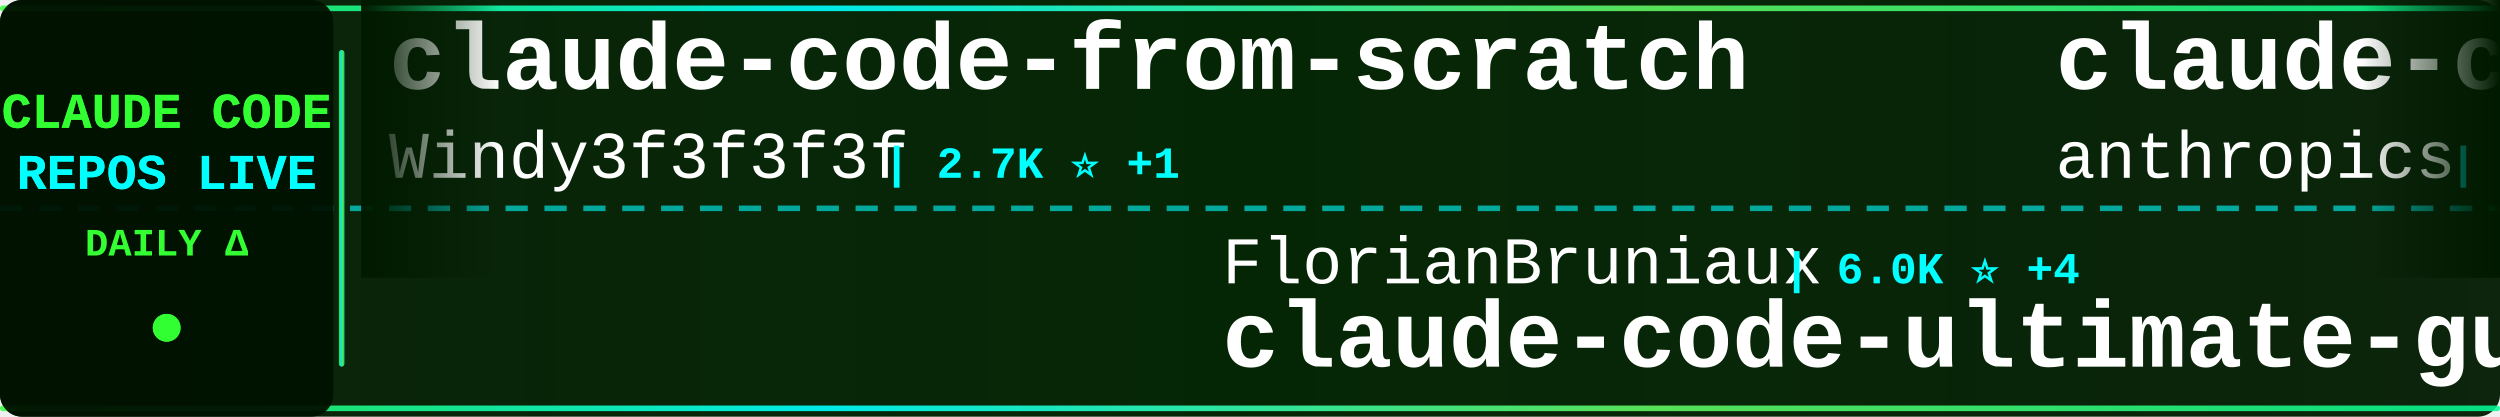
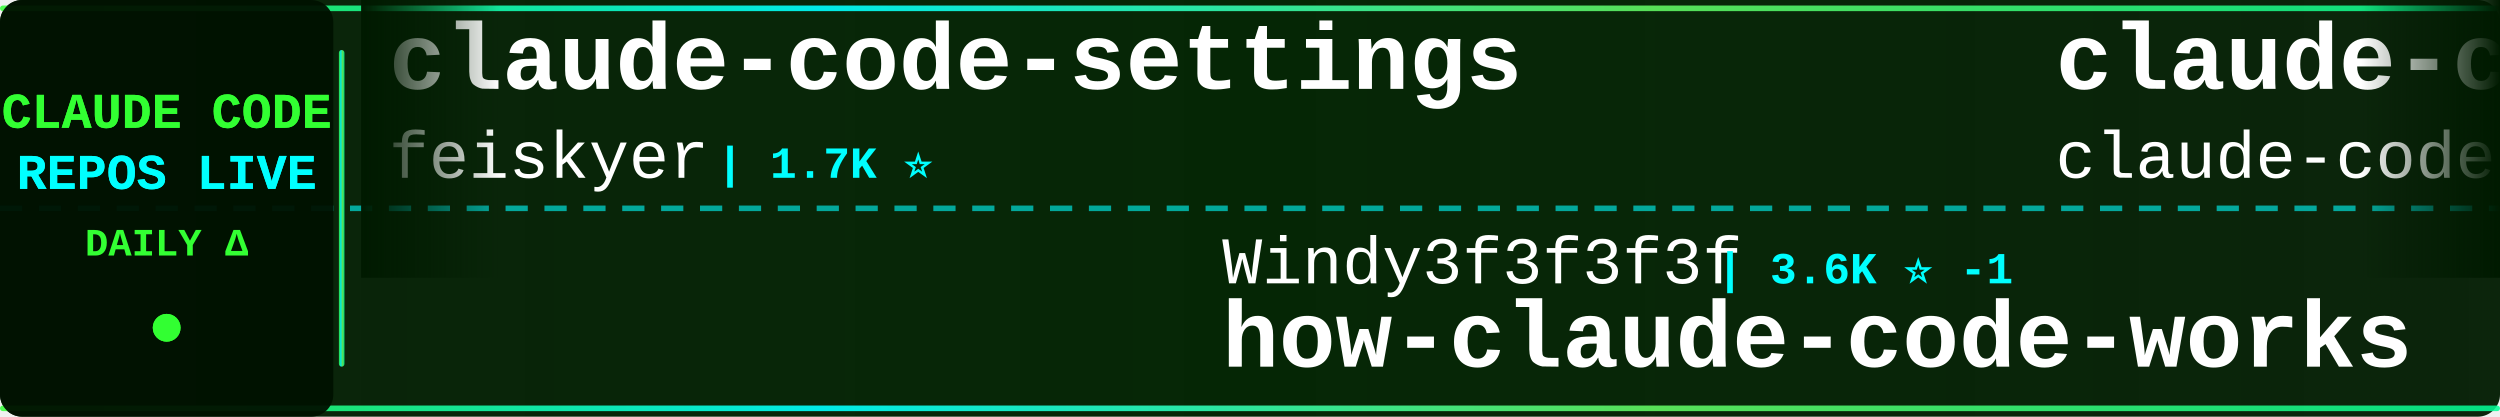
<svg xmlns="http://www.w3.org/2000/svg" width="900" height="150">
  <defs>
    <linearGradient id="tickerBg" x1="0%" y1="0%" x2="100%" y2="0%">
      <stop offset="0%" style="stop-color:#001a00;stop-opacity:0.95" />
      <stop offset="50%" style="stop-color:#002200;stop-opacity:0.98" />
      <stop offset="100%" style="stop-color:#001a00;stop-opacity:0.95" />
    </linearGradient>
    <linearGradient id="borderGrad" x1="0%" y1="0%" x2="100%" y2="0%">
      <stop offset="0%" style="stop-color:#33ff33;stop-opacity:0.85">
        <animate attributeName="stop-opacity" values="0.85;1;0.85" dur="2s" repeatCount="indefinite" />
      </stop>
      <stop offset="33%" style="stop-color:#00ffff;stop-opacity:0.9">
        <animate attributeName="stop-opacity" values="0.9;1;0.9" dur="2.2s" repeatCount="indefinite" />
      </stop>
      <stop offset="66%" style="stop-color:#66ff66;stop-opacity:0.85">
        <animate attributeName="stop-opacity" values="0.85;1;0.85" dur="1.8s" repeatCount="indefinite" />
      </stop>
      <stop offset="100%" style="stop-color:#00ff99;stop-opacity:0.85">
        <animate attributeName="stop-opacity" values="0.85;1;0.85" dur="2s" repeatCount="indefinite" />
      </stop>
    </linearGradient>
    <filter id="textGlow">
      <feGaussianBlur stdDeviation="0.1" result="coloredBlur" />
      <feMerge>
        <feMergeNode in="coloredBlur" />
        <feMergeNode in="SourceGraphic" />
      </feMerge>
    </filter>
    <filter id="metricGlow">
      <feGaussianBlur stdDeviation="0.2" result="coloredBlur" />
      <feMerge>
        <feMergeNode in="coloredBlur" />
        <feMergeNode in="SourceGraphic" />
      </feMerge>
    </filter>
    <linearGradient id="leftFade" x1="0%" y1="0%" x2="100%" y2="0%">
      <stop offset="0%" style="stop-color:#001a00;stop-opacity:1" />
      <stop offset="100%" style="stop-color:#001a00;stop-opacity:0" />
    </linearGradient>
    <linearGradient id="rightFade" x1="0%" y1="0%" x2="100%" y2="0%">
      <stop offset="0%" style="stop-color:#001a00;stop-opacity:0" />
      <stop offset="100%" style="stop-color:#001a00;stop-opacity:1" />
    </linearGradient>
  </defs>
  <rect width="900" height="150" fill="url(#tickerBg)" rx="8" />
  <rect x="0" y="2" width="900" height="2" fill="url(#borderGrad)" rx="1" />
  <rect x="0" y="146" width="900" height="2" fill="url(#borderGrad)" rx="1" />
  <line x1="0" y1="75" x2="900" y2="75" stroke="#00ffff" stroke-width="2" stroke-dasharray="8 6" opacity="0.6" />
  <rect x="0" y="0" width="120" height="150" fill="#001100" opacity="0.95" rx="8" />
  <text x="60" y="46" font-family="'Courier New', monospace" font-size="18" font-weight="bold" fill="#33ff33" text-anchor="middle" filter="url(#textGlow)">
    CLAUDE CODE
  </text>
  <text x="60" y="68" font-family="'Courier New', monospace" font-size="18" font-weight="bold" fill="#00ffff" text-anchor="middle" filter="url(#textGlow)">
    REPOS LIVE
  </text>
  <text x="60" y="92" font-family="'Courier New', monospace" font-size="14" font-weight="bold" fill="#33ff33" text-anchor="middle">
    DAILY Δ
  </text>
  <circle cx="60" cy="118" r="5" fill="#33ff33" filter="url(#metricGlow)">
    <animate attributeName="r" values="4;6;4" dur="1.5s" repeatCount="indefinite" />
    <animate attributeName="opacity" values="0.6;1;0.6" dur="1.5s" repeatCount="indefinite" />
  </circle>
  <rect x="122" y="18" width="2" height="114" fill="url(#borderGrad)" rx="1" />
  <clipPath id="tickerClip">
    <rect x="130" y="0" width="770" height="150" />
  </clipPath>
  <g clip-path="url(#tickerClip)">
    <g id="tickerItems">
      <animateTransform attributeName="transform" attributeType="XML" type="translate" from="0 0" to="-3000 0" dur="54s" repeatCount="indefinite" />
      <g transform="translate(0, 0)">
-         <text x="140" y="32" font-family="'Courier New', monospace" font-size="34" font-weight="bold" fill="#ffffff">claude-code-from-scratch</text>
-         <text x="140" y="64" font-family="'Courier New', monospace" font-size="24" font-weight="normal" fill="#ffffff" opacity="1.0">Windy3f3f3f3f</text>
-         <text x="318" y="64" font-family="'Courier New', monospace" font-size="16" font-weight="bold" fill="#00ffff"> | 2.7K ⭐ +1</text>
+         <text x="140" y="32" font-family="'Courier New', monospace" font-size="34" font-weight="bold" fill="#ffffff">claude-code-settings</text>
+         <text x="140" y="64" font-family="'Courier New', monospace" font-size="24" font-weight="normal" fill="#ffffff" opacity="1.0">feiskyer</text>
+         <text x="258" y="64" font-family="'Courier New', monospace" font-size="16" font-weight="bold" fill="#00ffff"> | 1.7K ⭐</text>
      </g>
      <g transform="translate(300, 0)">
-         <text x="140" y="102" font-family="'Courier New', monospace" font-size="24" font-weight="normal" fill="#ffffff" opacity="1.0">FlorianBruniaux</text>
-         <text x="342" y="102" font-family="'Courier New', monospace" font-size="16" font-weight="bold" fill="#00ffff"> | 6.0K ⭐ +4</text>
-         <text x="140" y="132" font-family="'Courier New', monospace" font-size="34" font-weight="bold" fill="#ffffff">claude-code-ultimate-gui...</text>
+         <text x="140" y="102" font-family="'Courier New', monospace" font-size="24" font-weight="normal" fill="#ffffff" opacity="1.0">Windy3f3f3f3f</text>
+         <text x="318" y="102" font-family="'Courier New', monospace" font-size="16" font-weight="bold" fill="#00ffff"> | 3.6K ⭐ -1</text>
+         <text x="140" y="132" font-family="'Courier New', monospace" font-size="34" font-weight="bold" fill="#ffffff">how-claude-code-works</text>
      </g>
      <g transform="translate(600, 0)">
-         <text x="140" y="32" font-family="'Courier New', monospace" font-size="34" font-weight="bold" fill="#ffffff">claude-code-base-action</text>
-         <text x="140" y="64" font-family="'Courier New', monospace" font-size="24" font-weight="normal" fill="#ffffff" opacity="1.0">anthropics</text>
-         <text x="282" y="64" font-family="'Courier New', monospace" font-size="16" font-weight="bold" fill="#00ffff"> | 978 ⭐ +1</text>
+         <text x="140" y="32" font-family="'Courier New', monospace" font-size="34" font-weight="bold" fill="#ffffff">claude-code</text>
+         <text x="140" y="64" font-family="'Courier New', monospace" font-size="24" font-weight="normal" fill="#ffffff" opacity="1.0">claude-code-best</text>
+         <text x="354" y="64" font-family="'Courier New', monospace" font-size="16" font-weight="bold" fill="#00ffff"> | 22.5K ⭐ +1</text>
      </g>
      <g transform="translate(900, 0)">
-         <text x="140" y="102" font-family="'Courier New', monospace" font-size="24" font-weight="normal" fill="#ffffff" opacity="1.0">techjarves</text>
-         <text x="282" y="102" font-family="'Courier New', monospace" font-size="16" font-weight="bold" fill="#00ffff"> | 1.4K ⭐ +1</text>
-         <text x="140" y="132" font-family="'Courier New', monospace" font-size="34" font-weight="bold" fill="#ffffff">ClaudeCode-Portable</text>
+         <text x="140" y="102" font-family="'Courier New', monospace" font-size="24" font-weight="normal" fill="#ffffff" opacity="1.0">asgeirtj</text>
+         <text x="258" y="102" font-family="'Courier New', monospace" font-size="16" font-weight="bold" fill="#00ffff"> | 64.9K ⭐ +48</text>
+         <text x="140" y="132" font-family="'Courier New', monospace" font-size="34" font-weight="bold" fill="#ffffff">system_prompts_leaks</text>
      </g>
      <g transform="translate(1200, 0)">
-         <text x="140" y="32" font-family="'Courier New', monospace" font-size="34" font-weight="bold" fill="#ffffff">Dive-into-Claude-Code</text>
-         <text x="140" y="64" font-family="'Courier New', monospace" font-size="24" font-weight="normal" fill="#ffffff" opacity="1.0">VILA-Lab</text>
-         <text x="258" y="64" font-family="'Courier New', monospace" font-size="16" font-weight="bold" fill="#00ffff"> | 2.1K ⭐ -1</text>
+         <text x="140" y="32" font-family="'Courier New', monospace" font-size="34" font-weight="bold" fill="#ffffff">claude-code-best-practic...</text>
+         <text x="140" y="64" font-family="'Courier New', monospace" font-size="24" font-weight="normal" fill="#ffffff" opacity="1.0">shanraisshan</text>
+         <text x="306" y="64" font-family="'Courier New', monospace" font-size="16" font-weight="bold" fill="#00ffff"> | 65.8K ⭐ +3</text>
      </g>
      <g transform="translate(1500, 0)">
-         <text x="140" y="102" font-family="'Courier New', monospace" font-size="24" font-weight="normal" fill="#ffffff" opacity="1.0">https-deeplearning-ai</text>
-         <text x="414" y="102" font-family="'Courier New', monospace" font-size="16" font-weight="bold" fill="#00ffff"> | 547 ⭐</text>
-         <text x="140" y="132" font-family="'Courier New', monospace" font-size="34" font-weight="bold" fill="#ffffff">sc-claude-code-files</text>
+         <text x="140" y="102" font-family="'Courier New', monospace" font-size="24" font-weight="normal" fill="#ffffff" opacity="1.0">JrCx7scC</text>
+         <text x="258" y="102" font-family="'Courier New', monospace" font-size="16" font-weight="bold" fill="#00ffff"> | 376 ⭐</text>
+         <text x="140" y="132" font-family="'Courier New', monospace" font-size="34" font-weight="bold" fill="#ffffff">claude-code-source</text>
      </g>
      <g transform="translate(1800, 0)">
-         <text x="140" y="32" font-family="'Courier New', monospace" font-size="34" font-weight="bold" fill="#ffffff">collection-claude-code-s...</text>
-         <text x="140" y="64" font-family="'Courier New', monospace" font-size="24" font-weight="normal" fill="#ffffff" opacity="1.0">chauncygu</text>
-         <text x="270" y="64" font-family="'Courier New', monospace" font-size="16" font-weight="bold" fill="#00ffff"> | 2.8K ⭐ +1</text>
+         <text x="140" y="32" font-family="'Courier New', monospace" font-size="34" font-weight="bold" fill="#ffffff">claude-code</text>
+         <text x="140" y="64" font-family="'Courier New', monospace" font-size="24" font-weight="normal" fill="#ffffff" opacity="1.0">Onewon</text>
+         <text x="234" y="64" font-family="'Courier New', monospace" font-size="16" font-weight="bold" fill="#00ffff"> | 181 ⭐</text>
      </g>
      <g transform="translate(2100, 0)">
-         <text x="140" y="102" font-family="'Courier New', monospace" font-size="24" font-weight="normal" fill="#ffffff" opacity="1.0">diet103</text>
-         <text x="246" y="102" font-family="'Courier New', monospace" font-size="16" font-weight="bold" fill="#00ffff"> | 10.0K ⭐ +1</text>
-         <text x="140" y="132" font-family="'Courier New', monospace" font-size="34" font-weight="bold" fill="#ffffff">claude-code-infrastructu...</text>
+         <text x="140" y="102" font-family="'Courier New', monospace" font-size="24" font-weight="normal" fill="#ffffff" opacity="1.0">777genius</text>
+         <text x="270" y="102" font-family="'Courier New', monospace" font-size="16" font-weight="bold" fill="#00ffff"> | 931 ⭐</text>
+         <text x="140" y="132" font-family="'Courier New', monospace" font-size="34" font-weight="bold" fill="#ffffff">claude-code-source-code</text>
      </g>
      <g transform="translate(2400, 0)">
-         <text x="140" y="32" font-family="'Courier New', monospace" font-size="34" font-weight="bold" fill="#ffffff">claude-code-from-source</text>
-         <text x="140" y="64" font-family="'Courier New', monospace" font-size="24" font-weight="normal" fill="#ffffff" opacity="1.0">alejandrobalderas</text>
-         <text x="366" y="64" font-family="'Courier New', monospace" font-size="16" font-weight="bold" fill="#00ffff"> | 2.8K ⭐ +1</text>
+         <text x="140" y="32" font-family="'Courier New', monospace" font-size="34" font-weight="bold" fill="#ffffff">claude-code-hub</text>
+         <text x="140" y="64" font-family="'Courier New', monospace" font-size="24" font-weight="normal" fill="#ffffff" opacity="1.0">ding113</text>
+         <text x="246" y="64" font-family="'Courier New', monospace" font-size="16" font-weight="bold" fill="#00ffff"> | 3.4K ⭐</text>
      </g>
      <g transform="translate(2700, 0)">
-         <text x="140" y="102" font-family="'Courier New', monospace" font-size="24" font-weight="normal" fill="#ffffff" opacity="1.0">KPR111</text>
-         <text x="234" y="102" font-family="'Courier New', monospace" font-size="16" font-weight="bold" fill="#00ffff"> | 18 ⭐</text>
-         <text x="140" y="132" font-family="'Courier New', monospace" font-size="34" font-weight="bold" fill="#ffffff">Claude-Code</text>
+         <text x="140" y="102" font-family="'Courier New', monospace" font-size="24" font-weight="normal" fill="#ffffff" opacity="1.0">anthropics</text>
+         <text x="282" y="102" font-family="'Courier New', monospace" font-size="16" font-weight="bold" fill="#00ffff"> | 144.8K ⭐ +15</text>
+         <text x="140" y="132" font-family="'Courier New', monospace" font-size="34" font-weight="bold" fill="#ffffff">claude-code</text>
      </g>
      <g transform="translate(3000, 0)">
-         <text x="140" y="32" font-family="'Courier New', monospace" font-size="34" font-weight="bold" fill="#ffffff">claude-code-from-scratch</text>
-         <text x="140" y="64" font-family="'Courier New', monospace" font-size="24" font-weight="normal" fill="#ffffff" opacity="1.0">Windy3f3f3f3f</text>
-         <text x="318" y="64" font-family="'Courier New', monospace" font-size="16" font-weight="bold" fill="#00ffff"> | 2.7K ⭐ +1</text>
+         <text x="140" y="32" font-family="'Courier New', monospace" font-size="34" font-weight="bold" fill="#ffffff">claude-code-settings</text>
+         <text x="140" y="64" font-family="'Courier New', monospace" font-size="24" font-weight="normal" fill="#ffffff" opacity="1.0">feiskyer</text>
+         <text x="258" y="64" font-family="'Courier New', monospace" font-size="16" font-weight="bold" fill="#00ffff"> | 1.7K ⭐</text>
      </g>
      <g transform="translate(3300, 0)">
-         <text x="140" y="102" font-family="'Courier New', monospace" font-size="24" font-weight="normal" fill="#ffffff" opacity="1.0">FlorianBruniaux</text>
-         <text x="342" y="102" font-family="'Courier New', monospace" font-size="16" font-weight="bold" fill="#00ffff"> | 6.0K ⭐ +4</text>
-         <text x="140" y="132" font-family="'Courier New', monospace" font-size="34" font-weight="bold" fill="#ffffff">claude-code-ultimate-gui...</text>
+         <text x="140" y="102" font-family="'Courier New', monospace" font-size="24" font-weight="normal" fill="#ffffff" opacity="1.0">Windy3f3f3f3f</text>
+         <text x="318" y="102" font-family="'Courier New', monospace" font-size="16" font-weight="bold" fill="#00ffff"> | 3.6K ⭐ -1</text>
+         <text x="140" y="132" font-family="'Courier New', monospace" font-size="34" font-weight="bold" fill="#ffffff">how-claude-code-works</text>
      </g>
      <g transform="translate(3600, 0)">
-         <text x="140" y="32" font-family="'Courier New', monospace" font-size="34" font-weight="bold" fill="#ffffff">claude-code-base-action</text>
-         <text x="140" y="64" font-family="'Courier New', monospace" font-size="24" font-weight="normal" fill="#ffffff" opacity="1.0">anthropics</text>
-         <text x="282" y="64" font-family="'Courier New', monospace" font-size="16" font-weight="bold" fill="#00ffff"> | 978 ⭐ +1</text>
+         <text x="140" y="32" font-family="'Courier New', monospace" font-size="34" font-weight="bold" fill="#ffffff">claude-code</text>
+         <text x="140" y="64" font-family="'Courier New', monospace" font-size="24" font-weight="normal" fill="#ffffff" opacity="1.0">claude-code-best</text>
+         <text x="354" y="64" font-family="'Courier New', monospace" font-size="16" font-weight="bold" fill="#00ffff"> | 22.5K ⭐ +1</text>
      </g>
      <g transform="translate(3900, 0)">
-         <text x="140" y="102" font-family="'Courier New', monospace" font-size="24" font-weight="normal" fill="#ffffff" opacity="1.0">techjarves</text>
-         <text x="282" y="102" font-family="'Courier New', monospace" font-size="16" font-weight="bold" fill="#00ffff"> | 1.4K ⭐ +1</text>
-         <text x="140" y="132" font-family="'Courier New', monospace" font-size="34" font-weight="bold" fill="#ffffff">ClaudeCode-Portable</text>
+         <text x="140" y="102" font-family="'Courier New', monospace" font-size="24" font-weight="normal" fill="#ffffff" opacity="1.0">asgeirtj</text>
+         <text x="258" y="102" font-family="'Courier New', monospace" font-size="16" font-weight="bold" fill="#00ffff"> | 64.9K ⭐ +48</text>
+         <text x="140" y="132" font-family="'Courier New', monospace" font-size="34" font-weight="bold" fill="#ffffff">system_prompts_leaks</text>
      </g>
    </g>
  </g>
  <rect x="130" y="0" width="50" height="100" fill="url(#leftFade)" />
  <rect x="850" y="0" width="50" height="100" fill="url(#rightFade)" />
</svg>
